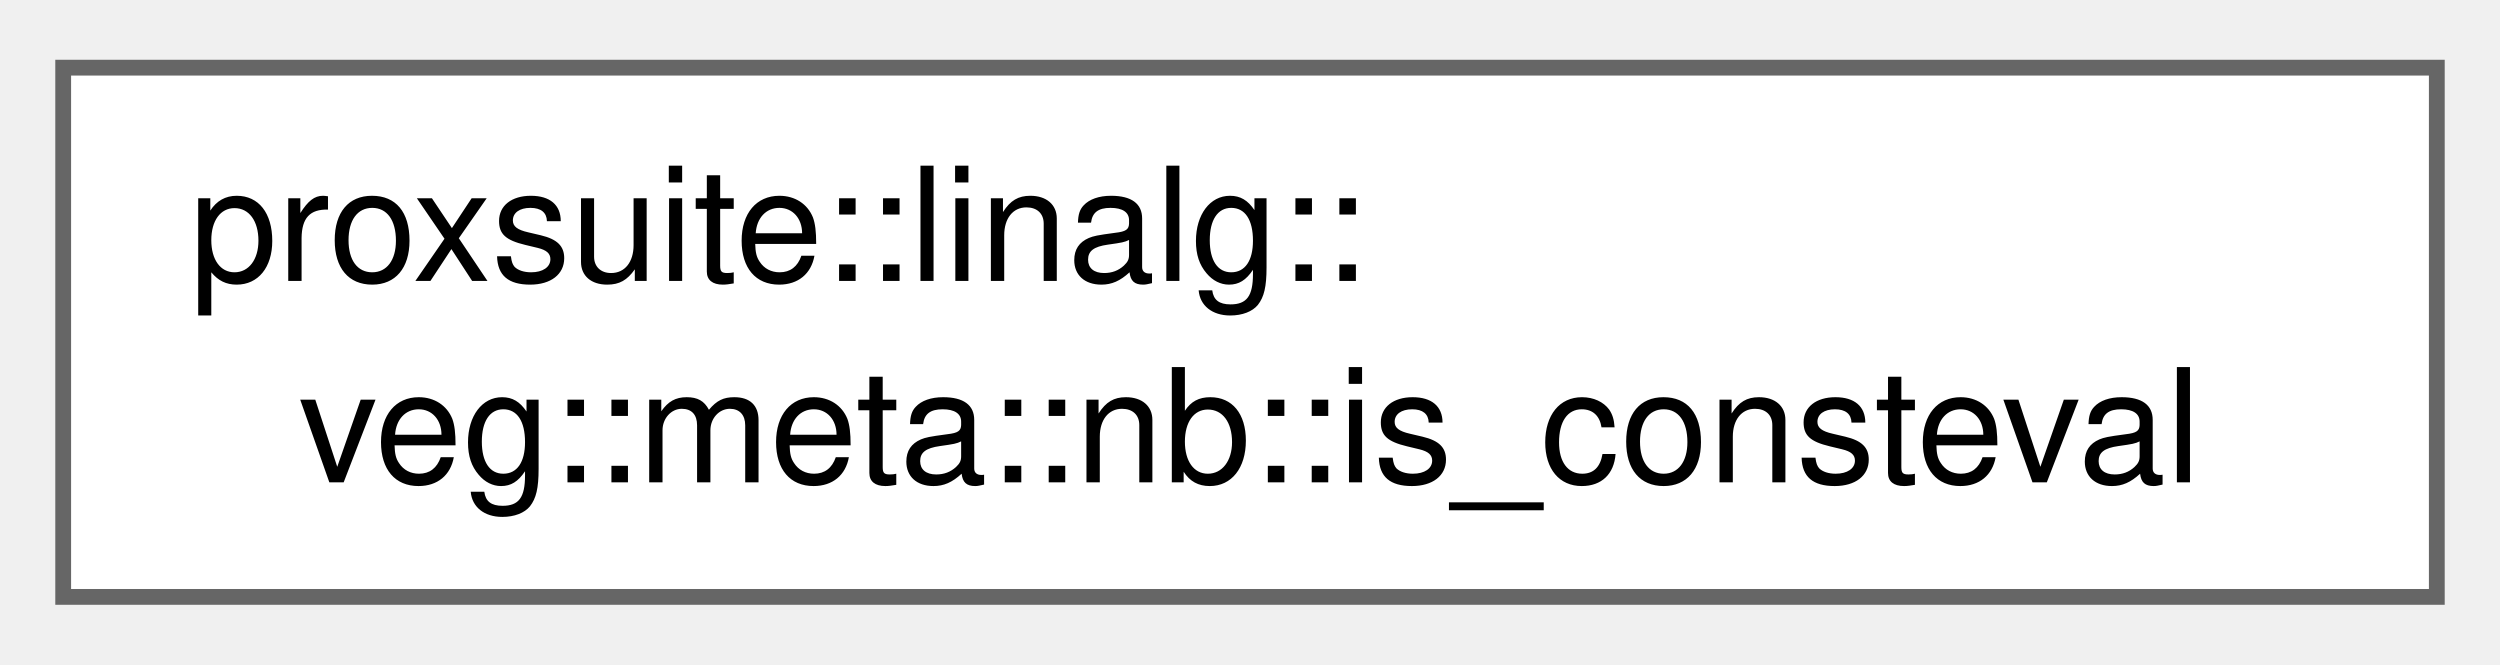
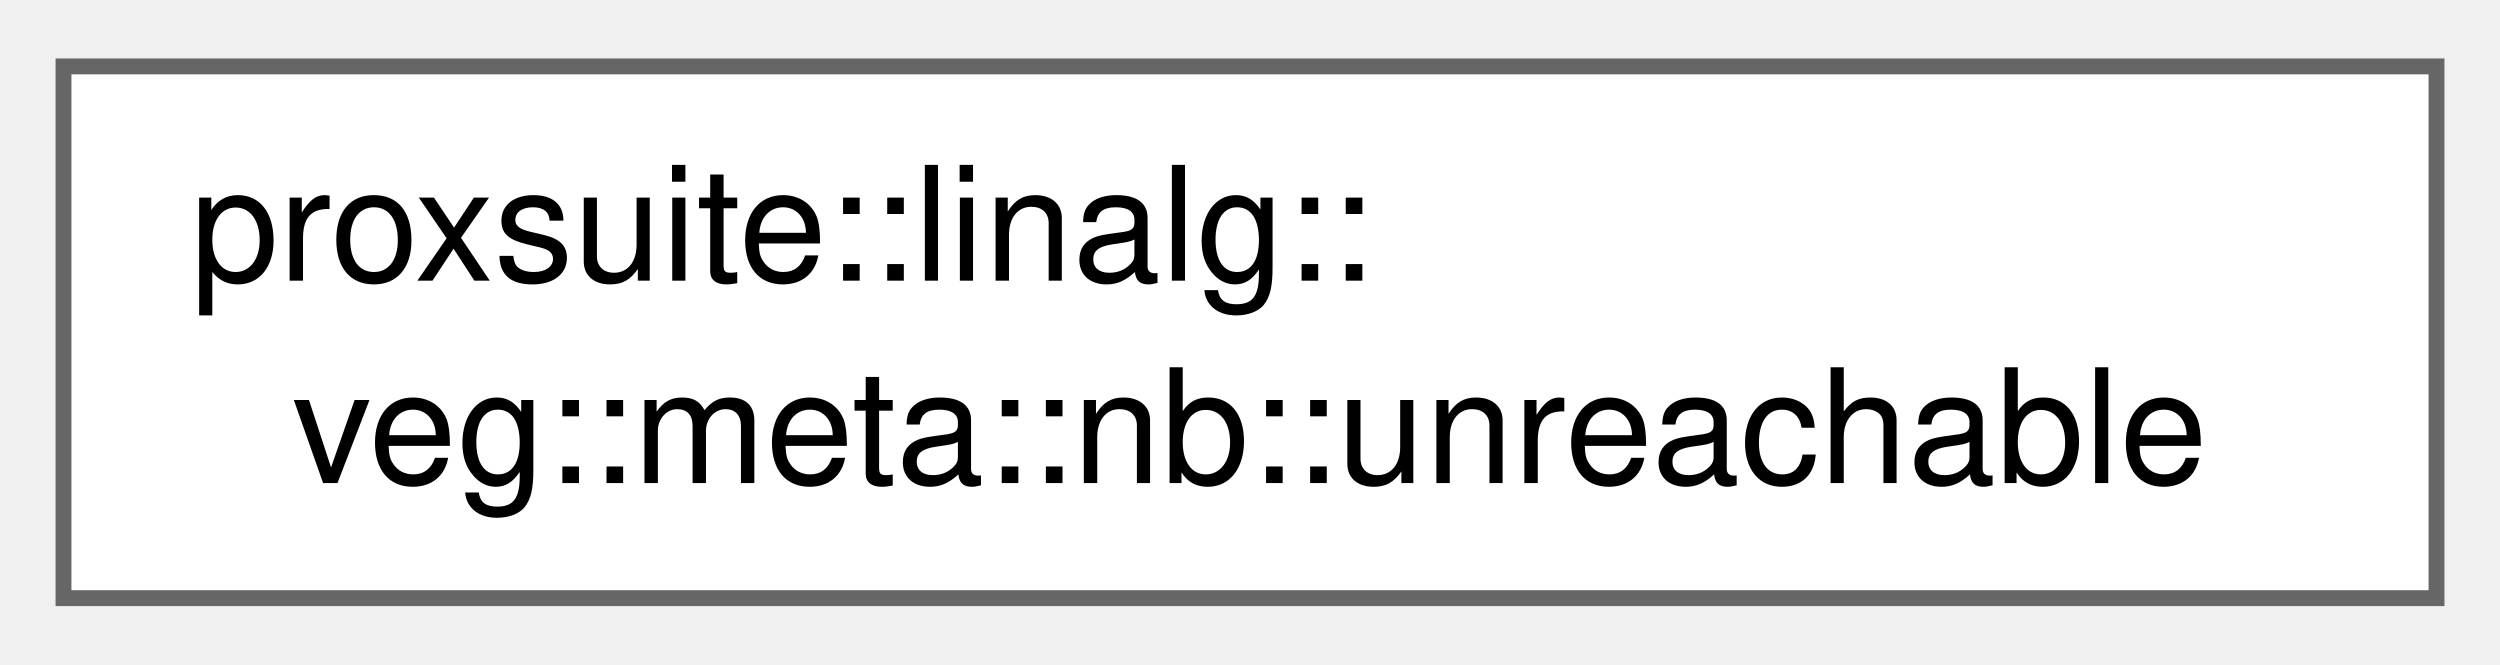
- <svg xmlns="http://www.w3.org/2000/svg" xmlns:xlink="http://www.w3.org/1999/xlink" width="158pt" height="42pt" viewBox="0.00 0.00 158.25 41.50">
+ <svg xmlns="http://www.w3.org/2000/svg" xmlns:xlink="http://www.w3.org/1999/xlink" width="158pt" height="42pt" viewBox="0.00 0.00 157.50 41.50">
  <g id="graph0" class="graph" transform="scale(1 1) rotate(0) translate(4 37.5)">
    <g id="Node000000" class="node">
      <g id="a_Node000000">
-         <a xlink:href="structproxsuite_1_1linalg_1_1veg_1_1meta_1_1nb_1_1is__consteval.html" target="_top" xlink:title=" ">
-           <polygon fill="white" stroke="#666666" points="150.25,-33.5 0,-33.5 0,0 150.25,0 150.25,-33.5" />
+         <a xlink:href="structproxsuite_1_1linalg_1_1veg_1_1meta_1_1nb_1_1unreachable.html" target="_top" xlink:title=" ">
+           <polygon fill="white" stroke="#666666" points="149.5,-33.5 0,-33.5 0,0 149.5,0 149.5,-33.5" />
          <text text-anchor="start" x="8" y="-20" font-family="Helvetica,sans-Serif" font-size="10.00">proxsuite::linalg::</text>
-           <text text-anchor="middle" x="75.12" y="-7.25" font-family="Helvetica,sans-Serif" font-size="10.00">veg::meta::nb::is_consteval</text>
+           <text text-anchor="middle" x="74.75" y="-7.25" font-family="Helvetica,sans-Serif" font-size="10.00">veg::meta::nb::unreachable</text>
        </a>
      </g>
    </g>
  </g>
</svg>
